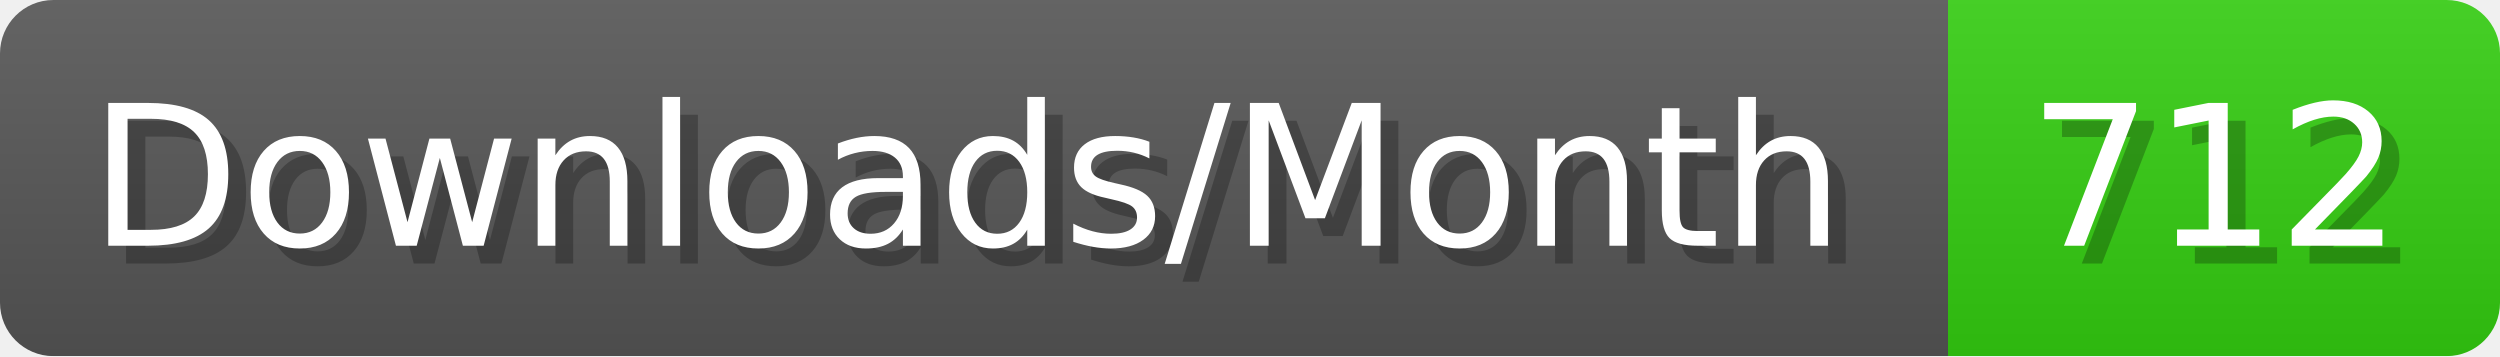
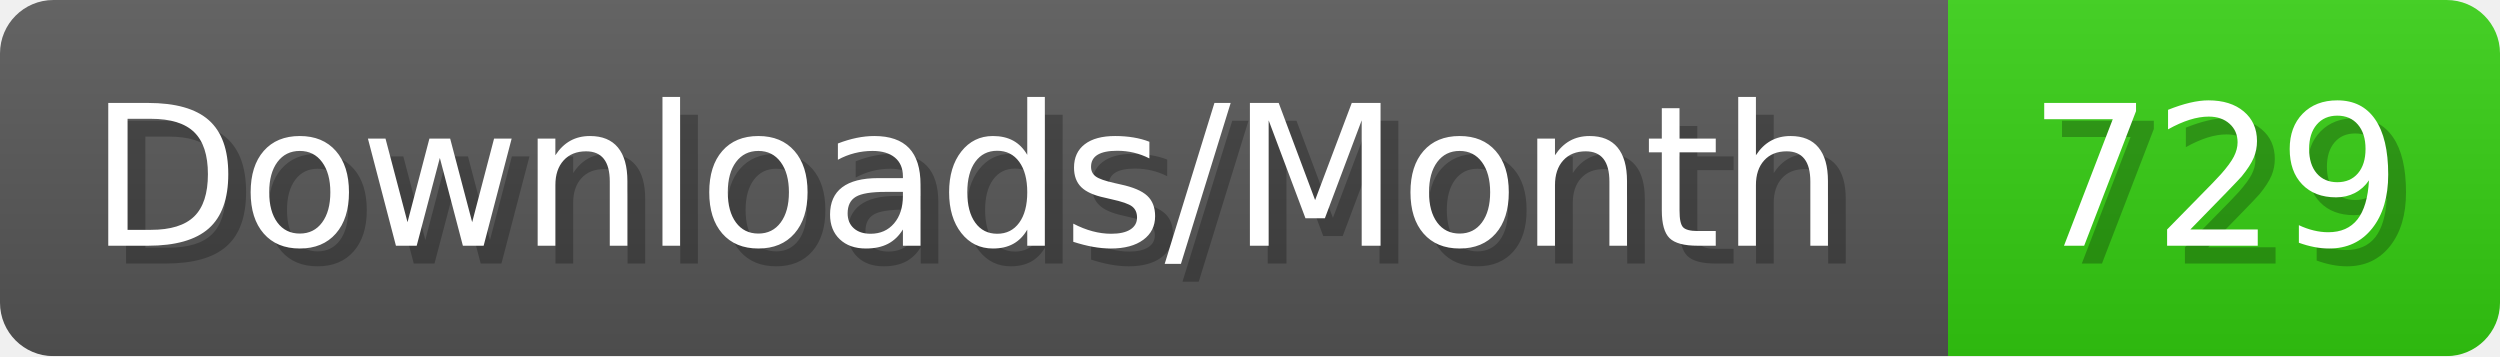
- <svg xmlns="http://www.w3.org/2000/svg" width="140.4" height="20" viewBox="0 0 1404 200" role="img" aria-label="Downloads/Month: 712">
+ <svg xmlns="http://www.w3.org/2000/svg" width="140.4" height="20" viewBox="0 0 1404 200" role="img" aria-label="Downloads/Month: 729">
  <linearGradient id="YlXUI" x2="0" y2="100%">
    <stop offset="0" stop-opacity=".1" stop-color="#EEE" />
    <stop offset="1" stop-opacity=".1" />
  </linearGradient>
  <mask id="JHhop">
    <rect width="1404" height="200" rx="30" fill="#FFF" />
  </mask>
  <g mask="url(#JHhop)">
    <rect width="1094" height="200" fill="#555" />
    <rect width="310" height="200" fill="#3C1" x="1094" />
    <rect width="1404" height="200" fill="url(#YlXUI)" />
  </g>
  <g aria-hidden="true" fill="#fff" text-anchor="start" font-family="Verdana,DejaVu Sans,sans-serif" font-size="110">
    <text x="60" y="148" textLength="994" fill="#000" opacity="0.25">Downloads/Month</text>
    <text x="50" y="138" textLength="994">Downloads/Month</text>
-     <text x="1149" y="148" textLength="210" fill="#000" opacity="0.25">712</text>
-     <text x="1139" y="138" textLength="210">712</text>
+     <text x="1149" y="148" textLength="210" fill="#000" opacity="0.25">729</text>
+     <text x="1139" y="138" textLength="210">729</text>
  </g>
</svg>
